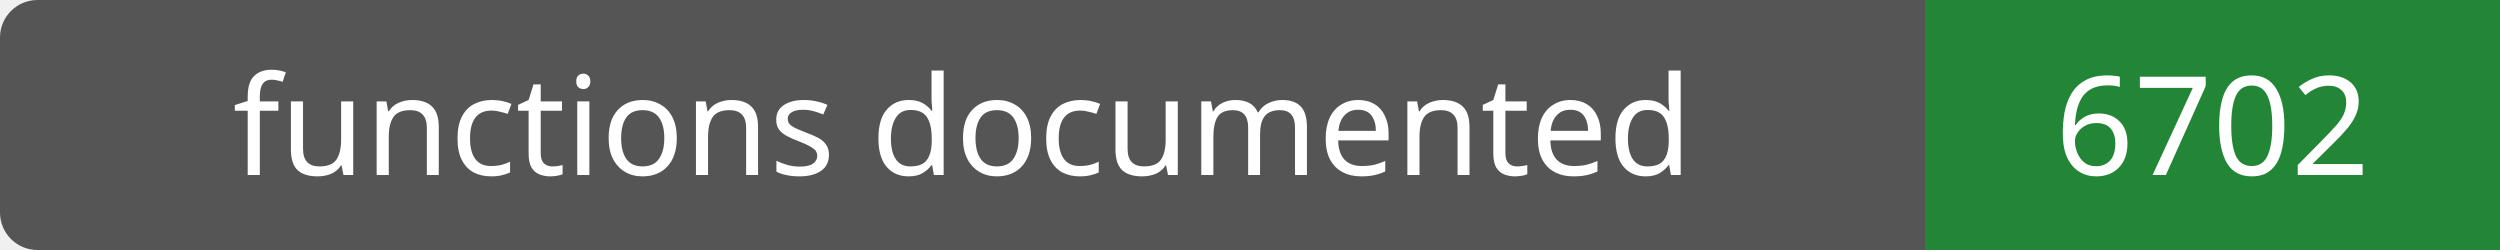
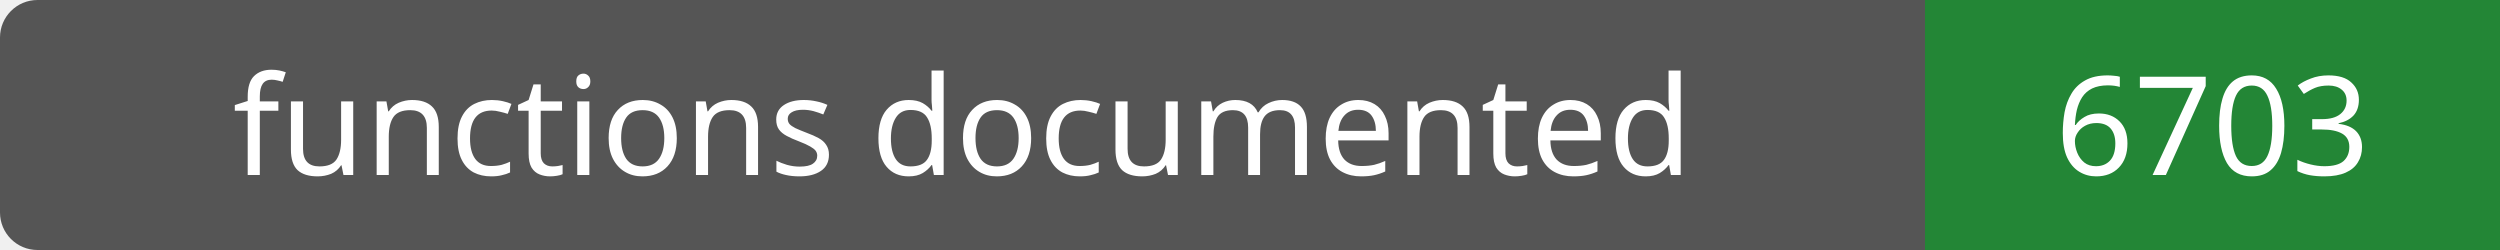
- <svg xmlns="http://www.w3.org/2000/svg" width="200" height="20" role="img" aria-label="functions documented: 6702">
+ <svg xmlns="http://www.w3.org/2000/svg" width="200" height="20" role="img" aria-label="functions documented: 6703">
  <rect width="200" height="20" rx="3" fill="#555" />
  <path fill="#238636" d="M154 0h46v20H154z" />
  <g fill="#fff" text-anchor="middle" font-family="Verdana,sans-serif" font-size="11">
    <text x="77.0" y="14">functions documented</text>
-     <text x="177.0" y="14">6702</text>
+     <text x="177.0" y="14">6703</text>
  </g>
</svg>
